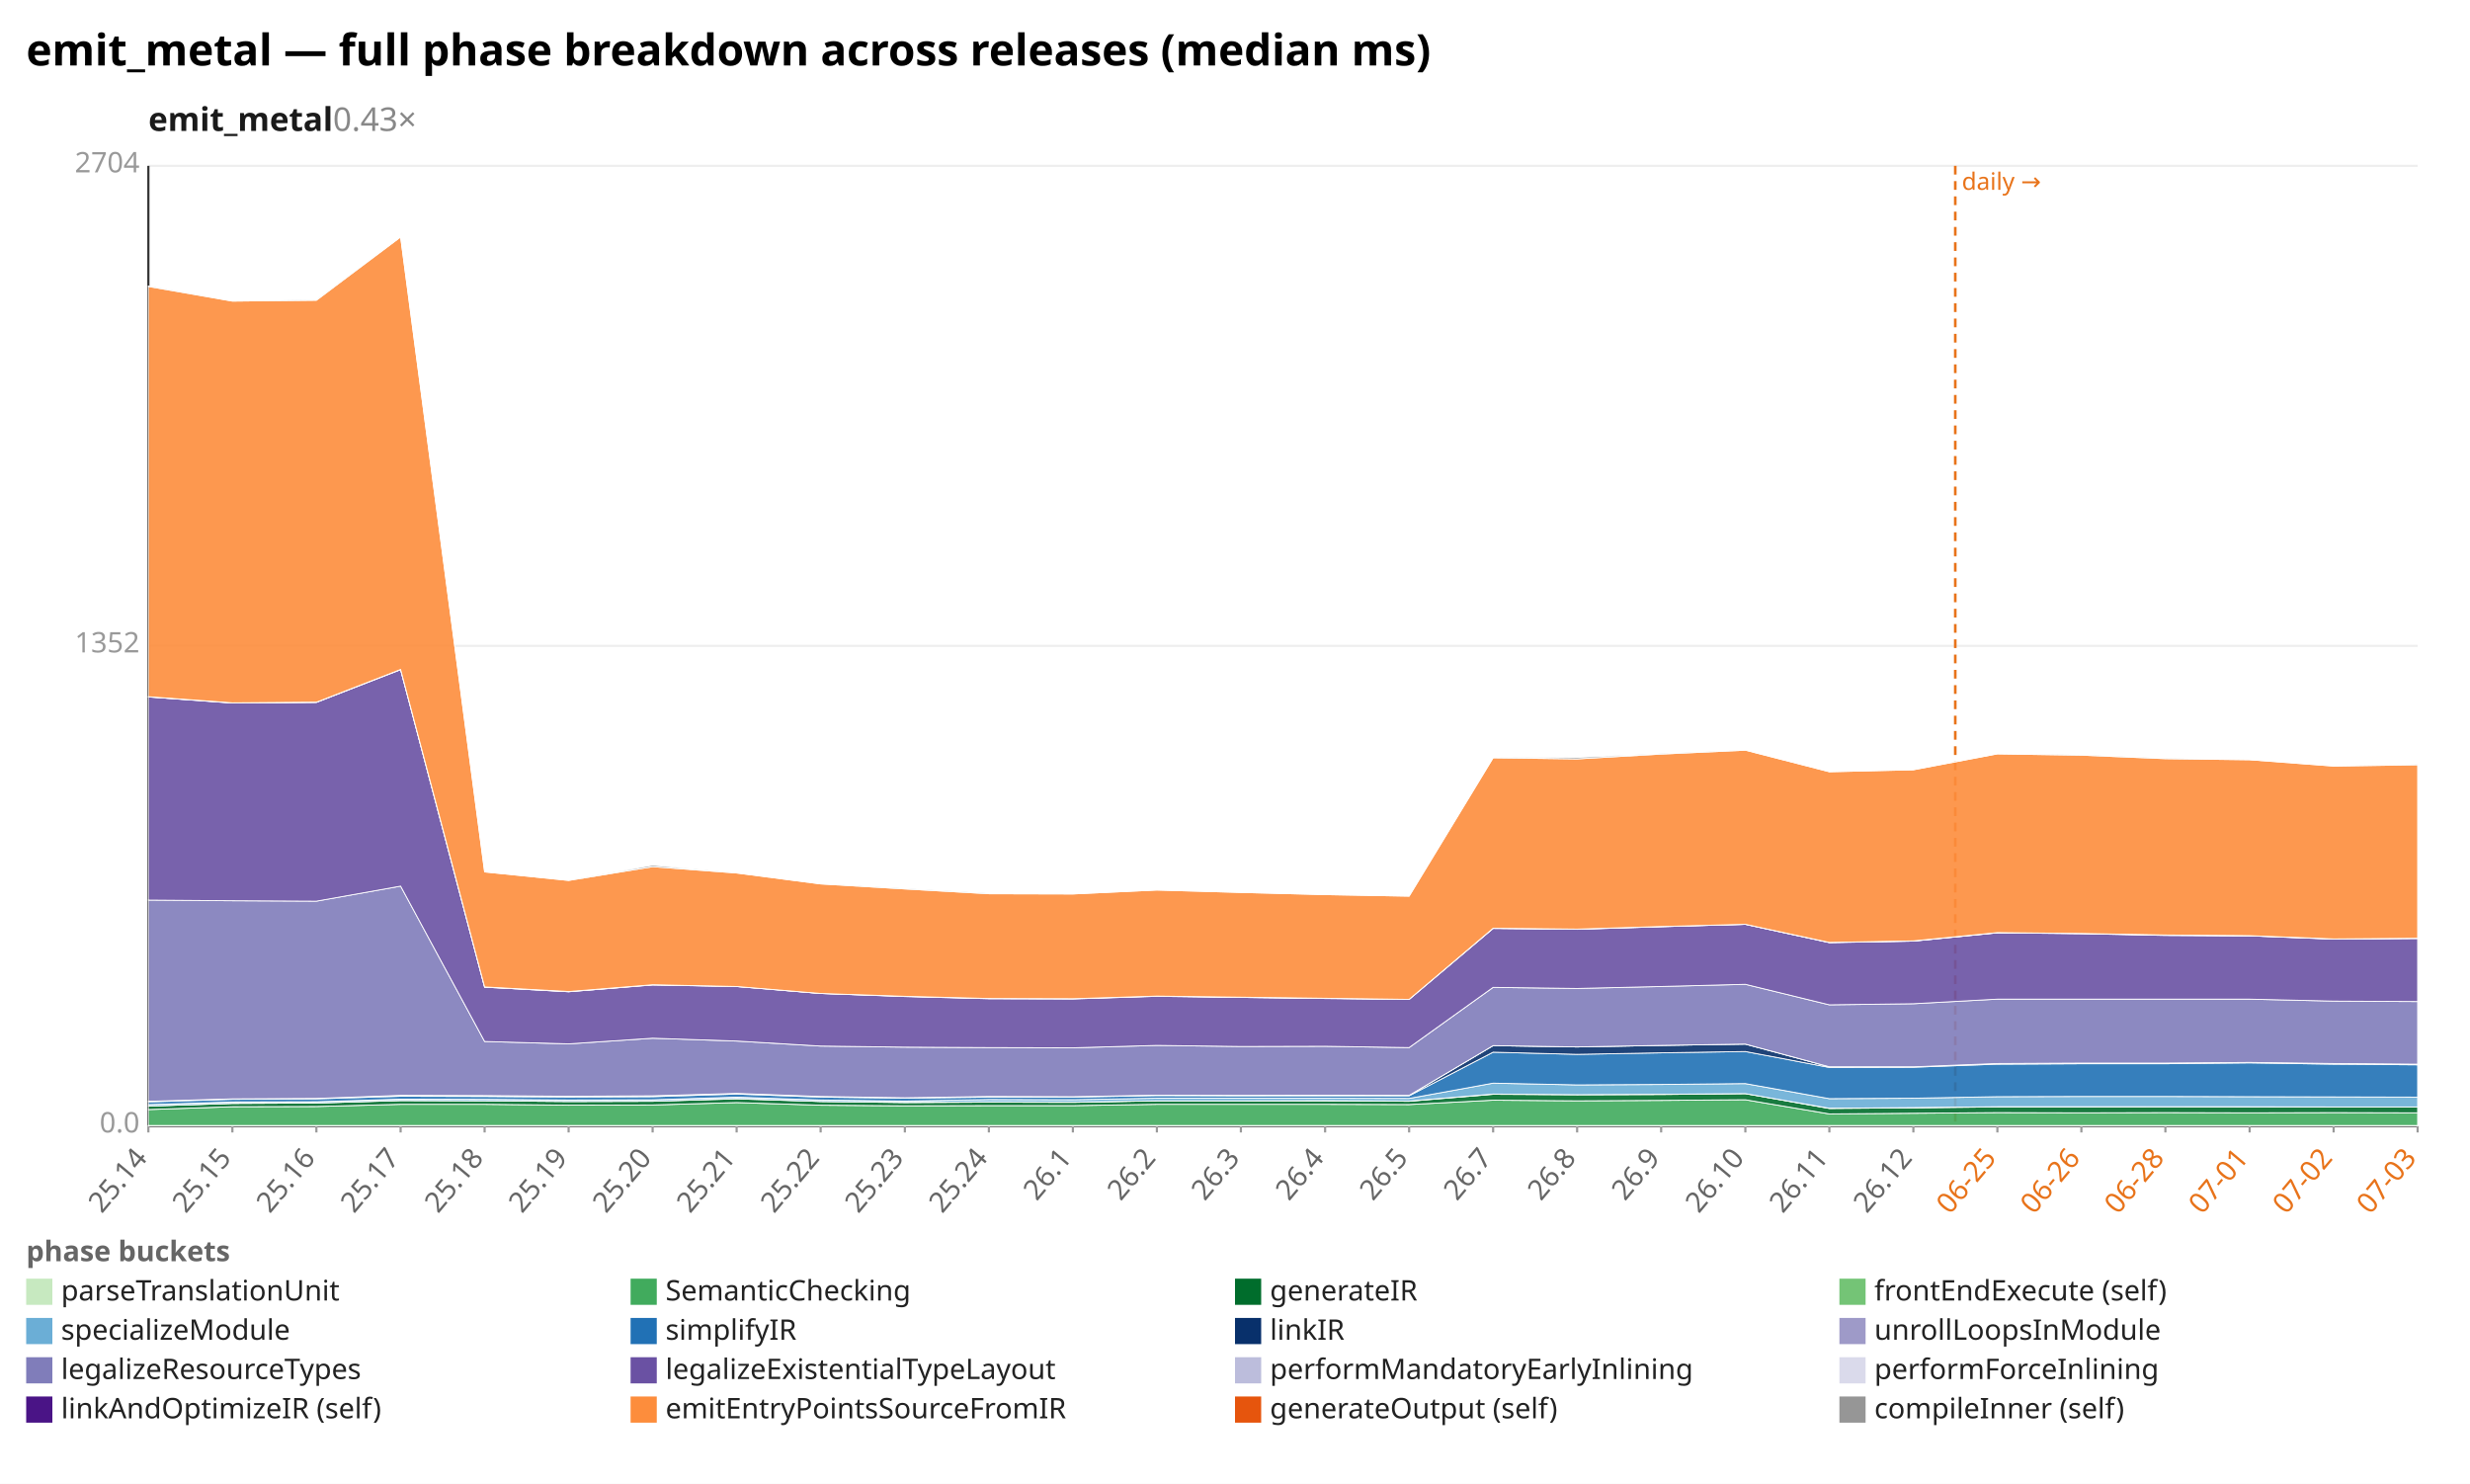
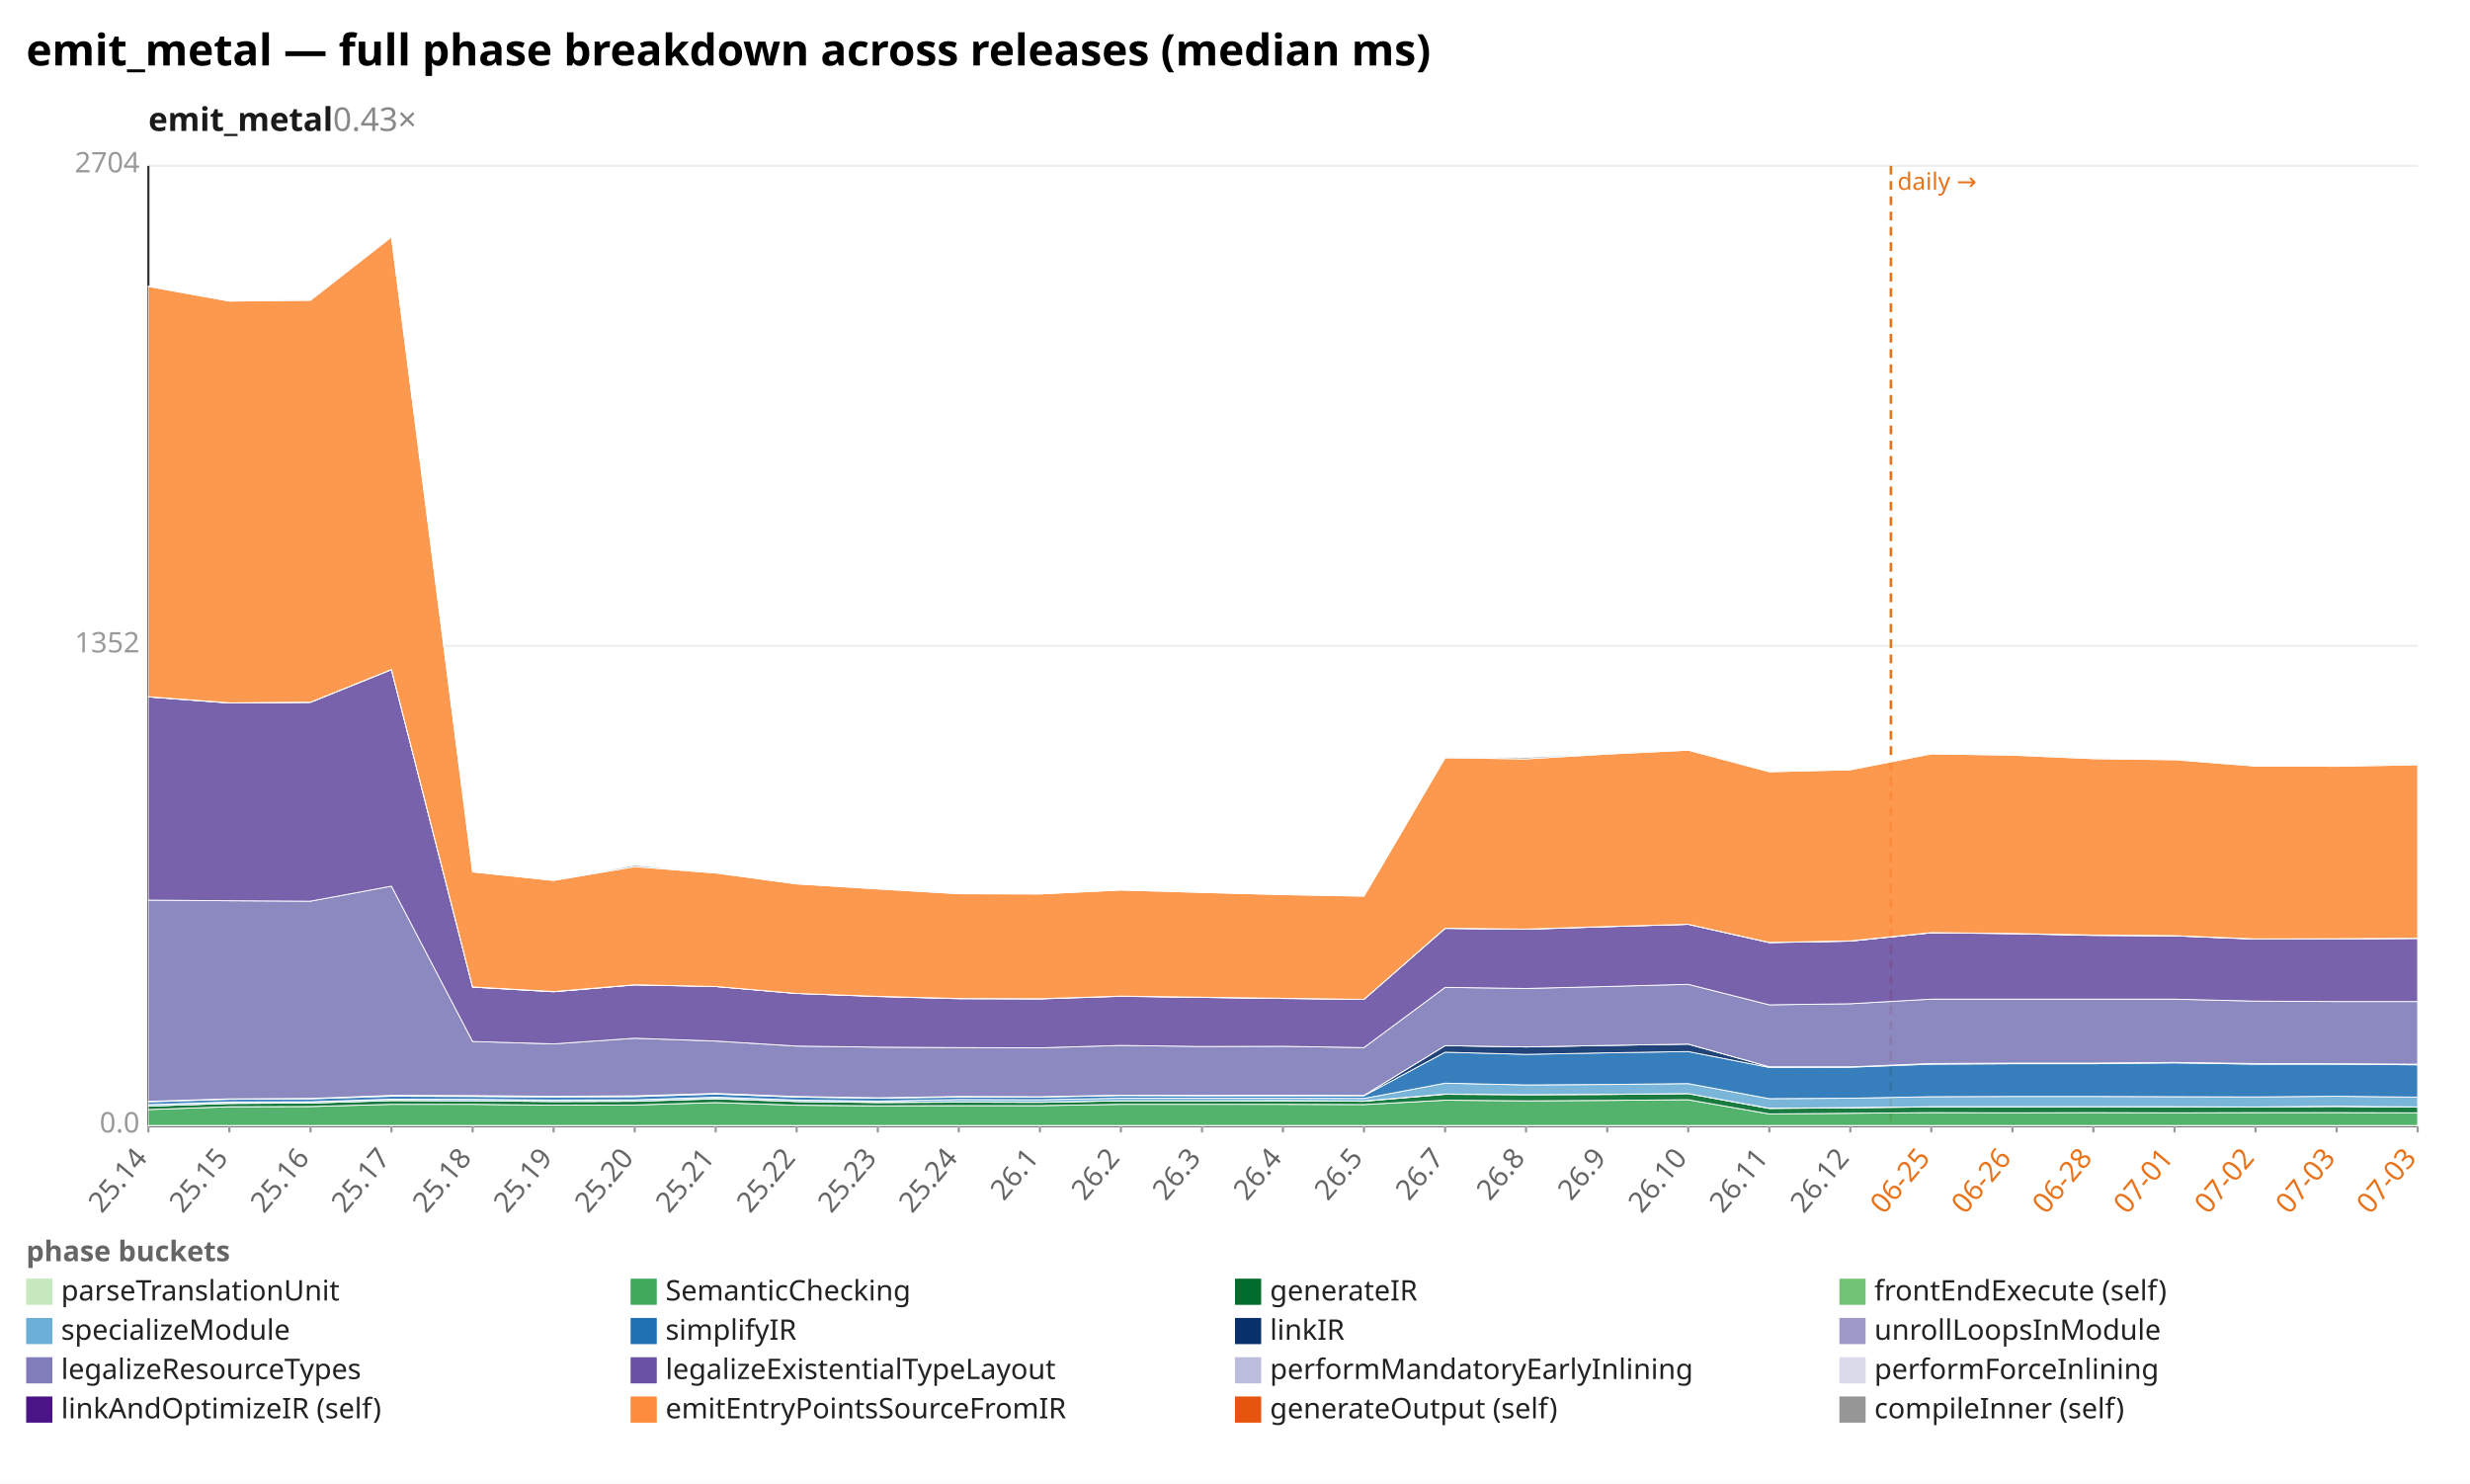
<svg xmlns="http://www.w3.org/2000/svg" width="1132" height="680" viewBox="0 0 1132 680" preserveAspectRatio="xMidYMid meet" font-family="sans-serif" font-size="13">
  <rect width="1132" height="680" fill="white" />
  <text x="12" y="30" font-size="20" font-weight="bold">emit_metal — full phase breakdown across releases (median ms)</text>
  <text x="68" y="60" font-size="15" font-weight="600" fill="#1a1a1a">emit_metal<tspan fill="#888" font-weight="400" text-decoration="none">  0.43×</tspan>
  </text>
  <line x1="68.0" y1="516.0" x2="1108.0" y2="516.0" stroke="#eee" />
  <text x="64.0" y="519.0" text-anchor="end" fill="#999">0.0</text>
  <line x1="68.0" y1="296.0" x2="1108.0" y2="296.0" stroke="#eee" />
  <text x="64.0" y="299.0" text-anchor="end" fill="#999">1352</text>
  <line x1="68.0" y1="76.0" x2="1108.0" y2="76.0" stroke="#eee" />
  <text x="64.0" y="79.0" text-anchor="end" fill="#999">2704</text>
  <line x1="68.0" y1="76.0" x2="68.0" y2="516.0" stroke="#333" />
  <line x1="68.0" y1="516.0" x2="1108.0" y2="516.0" stroke="#333" />
-   <line x1="896.1" y1="76.0" x2="896.1" y2="516.0" stroke="#e8731a" stroke-width="1.2" stroke-dasharray="4 3" />
-   <text x="899.1" y="87.0" fill="#e8731a" font-size="11">daily →</text>
+   <line x1="866.6" y1="76.0" x2="866.6" y2="516.0" stroke="#e8731a" stroke-width="1.2" stroke-dasharray="4 3" />
+   <text x="869.6" y="87.0" fill="#e8731a" font-size="11">daily →</text>
  <line x1="68.0" y1="516.0" x2="68.0" y2="519.0" stroke="#999" />
  <text x="68.0" y="531.0" text-anchor="end" fill="#666" transform="rotate(-50 68.0 531.0)">25.14</text>
-   <line x1="106.5" y1="516.0" x2="106.5" y2="519.0" stroke="#999" />
-   <text x="106.5" y="531.0" text-anchor="end" fill="#666" transform="rotate(-50 106.5 531.0)">25.15</text>
-   <line x1="145.0" y1="516.0" x2="145.0" y2="519.0" stroke="#999" />
-   <text x="145.0" y="531.0" text-anchor="end" fill="#666" transform="rotate(-50 145.0 531.0)">25.16</text>
-   <line x1="183.6" y1="516.0" x2="183.6" y2="519.0" stroke="#999" />
-   <text x="183.6" y="531.0" text-anchor="end" fill="#666" transform="rotate(-50 183.6 531.0)">25.17</text>
-   <line x1="222.1" y1="516.0" x2="222.1" y2="519.0" stroke="#999" />
-   <text x="222.1" y="531.0" text-anchor="end" fill="#666" transform="rotate(-50 222.1 531.0)">25.18</text>
-   <line x1="260.6" y1="516.0" x2="260.6" y2="519.0" stroke="#999" />
-   <text x="260.6" y="531.0" text-anchor="end" fill="#666" transform="rotate(-50 260.6 531.0)">25.19</text>
-   <line x1="299.1" y1="516.0" x2="299.1" y2="519.0" stroke="#999" />
-   <text x="299.1" y="531.0" text-anchor="end" fill="#666" transform="rotate(-50 299.1 531.0)">25.20</text>
-   <line x1="337.6" y1="516.0" x2="337.6" y2="519.0" stroke="#999" />
-   <text x="337.6" y="531.0" text-anchor="end" fill="#666" transform="rotate(-50 337.6 531.0)">25.21</text>
-   <line x1="376.1" y1="516.0" x2="376.1" y2="519.0" stroke="#999" />
-   <text x="376.1" y="531.0" text-anchor="end" fill="#666" transform="rotate(-50 376.1 531.0)">25.22</text>
-   <line x1="414.7" y1="516.0" x2="414.7" y2="519.0" stroke="#999" />
-   <text x="414.7" y="531.0" text-anchor="end" fill="#666" transform="rotate(-50 414.7 531.0)">25.23</text>
-   <line x1="453.2" y1="516.0" x2="453.2" y2="519.0" stroke="#999" />
-   <text x="453.2" y="531.0" text-anchor="end" fill="#666" transform="rotate(-50 453.2 531.0)">25.24</text>
-   <line x1="491.7" y1="516.0" x2="491.7" y2="519.0" stroke="#999" />
-   <text x="491.7" y="531.0" text-anchor="end" fill="#666" transform="rotate(-50 491.7 531.0)">26.1</text>
-   <line x1="530.2" y1="516.0" x2="530.2" y2="519.0" stroke="#999" />
-   <text x="530.2" y="531.0" text-anchor="end" fill="#666" transform="rotate(-50 530.2 531.0)">26.2</text>
-   <line x1="568.7" y1="516.0" x2="568.7" y2="519.0" stroke="#999" />
-   <text x="568.7" y="531.0" text-anchor="end" fill="#666" transform="rotate(-50 568.7 531.0)">26.3</text>
-   <line x1="607.3" y1="516.0" x2="607.3" y2="519.0" stroke="#999" />
-   <text x="607.3" y="531.0" text-anchor="end" fill="#666" transform="rotate(-50 607.3 531.0)">26.4</text>
-   <line x1="645.8" y1="516.0" x2="645.8" y2="519.0" stroke="#999" />
-   <text x="645.8" y="531.0" text-anchor="end" fill="#666" transform="rotate(-50 645.8 531.0)">26.5</text>
-   <line x1="684.3" y1="516.0" x2="684.3" y2="519.0" stroke="#999" />
-   <text x="684.3" y="531.0" text-anchor="end" fill="#666" transform="rotate(-50 684.3 531.0)">26.7</text>
-   <line x1="722.8" y1="516.0" x2="722.8" y2="519.0" stroke="#999" />
-   <text x="722.8" y="531.0" text-anchor="end" fill="#666" transform="rotate(-50 722.8 531.0)">26.8</text>
-   <line x1="761.3" y1="516.0" x2="761.3" y2="519.0" stroke="#999" />
-   <text x="761.3" y="531.0" text-anchor="end" fill="#666" transform="rotate(-50 761.3 531.0)">26.9</text>
-   <line x1="799.9" y1="516.0" x2="799.9" y2="519.0" stroke="#999" />
-   <text x="799.9" y="531.0" text-anchor="end" fill="#666" transform="rotate(-50 799.9 531.0)">26.10</text>
-   <line x1="838.4" y1="516.0" x2="838.4" y2="519.0" stroke="#999" />
-   <text x="838.4" y="531.0" text-anchor="end" fill="#666" transform="rotate(-50 838.4 531.0)">26.11</text>
-   <line x1="876.9" y1="516.0" x2="876.9" y2="519.0" stroke="#999" />
-   <text x="876.9" y="531.0" text-anchor="end" fill="#666" transform="rotate(-50 876.9 531.0)">26.12</text>
-   <line x1="915.4" y1="516.0" x2="915.4" y2="519.0" stroke="#999" />
-   <text x="915.4" y="531.0" text-anchor="end" fill="#e8731a" transform="rotate(-50 915.4 531.0)">06-25</text>
-   <line x1="953.9" y1="516.0" x2="953.9" y2="519.0" stroke="#999" />
-   <text x="953.9" y="531.0" text-anchor="end" fill="#e8731a" transform="rotate(-50 953.9 531.0)">06-26</text>
-   <line x1="992.4" y1="516.0" x2="992.4" y2="519.0" stroke="#999" />
-   <text x="992.4" y="531.0" text-anchor="end" fill="#e8731a" transform="rotate(-50 992.4 531.0)">06-28</text>
-   <line x1="1031.0" y1="516.0" x2="1031.0" y2="519.0" stroke="#999" />
-   <text x="1031.0" y="531.0" text-anchor="end" fill="#e8731a" transform="rotate(-50 1031.0 531.0)">07-01</text>
-   <line x1="1069.5" y1="516.0" x2="1069.5" y2="519.0" stroke="#999" />
-   <text x="1069.5" y="531.0" text-anchor="end" fill="#e8731a" transform="rotate(-50 1069.5 531.0)">07-02</text>
+   <line x1="105.1" y1="516.0" x2="105.1" y2="519.0" stroke="#999" />
+   <text x="105.1" y="531.0" text-anchor="end" fill="#666" transform="rotate(-50 105.1 531.0)">25.15</text>
+   <line x1="142.3" y1="516.0" x2="142.3" y2="519.0" stroke="#999" />
+   <text x="142.3" y="531.0" text-anchor="end" fill="#666" transform="rotate(-50 142.3 531.0)">25.16</text>
+   <line x1="179.4" y1="516.0" x2="179.4" y2="519.0" stroke="#999" />
+   <text x="179.4" y="531.0" text-anchor="end" fill="#666" transform="rotate(-50 179.4 531.0)">25.17</text>
+   <line x1="216.6" y1="516.0" x2="216.6" y2="519.0" stroke="#999" />
+   <text x="216.6" y="531.0" text-anchor="end" fill="#666" transform="rotate(-50 216.6 531.0)">25.18</text>
+   <line x1="253.7" y1="516.0" x2="253.7" y2="519.0" stroke="#999" />
+   <text x="253.7" y="531.0" text-anchor="end" fill="#666" transform="rotate(-50 253.7 531.0)">25.19</text>
+   <line x1="290.9" y1="516.0" x2="290.9" y2="519.0" stroke="#999" />
+   <text x="290.9" y="531.0" text-anchor="end" fill="#666" transform="rotate(-50 290.9 531.0)">25.20</text>
+   <line x1="328.0" y1="516.0" x2="328.0" y2="519.0" stroke="#999" />
+   <text x="328.0" y="531.0" text-anchor="end" fill="#666" transform="rotate(-50 328.0 531.0)">25.21</text>
+   <line x1="365.1" y1="516.0" x2="365.1" y2="519.0" stroke="#999" />
+   <text x="365.1" y="531.0" text-anchor="end" fill="#666" transform="rotate(-50 365.1 531.0)">25.22</text>
+   <line x1="402.3" y1="516.0" x2="402.3" y2="519.0" stroke="#999" />
+   <text x="402.3" y="531.0" text-anchor="end" fill="#666" transform="rotate(-50 402.3 531.0)">25.23</text>
+   <line x1="439.4" y1="516.0" x2="439.4" y2="519.0" stroke="#999" />
+   <text x="439.4" y="531.0" text-anchor="end" fill="#666" transform="rotate(-50 439.4 531.0)">25.24</text>
+   <line x1="476.6" y1="516.0" x2="476.6" y2="519.0" stroke="#999" />
+   <text x="476.6" y="531.0" text-anchor="end" fill="#666" transform="rotate(-50 476.6 531.0)">26.1</text>
+   <line x1="513.7" y1="516.0" x2="513.7" y2="519.0" stroke="#999" />
+   <text x="513.7" y="531.0" text-anchor="end" fill="#666" transform="rotate(-50 513.7 531.0)">26.2</text>
+   <line x1="550.9" y1="516.0" x2="550.9" y2="519.0" stroke="#999" />
+   <text x="550.9" y="531.0" text-anchor="end" fill="#666" transform="rotate(-50 550.9 531.0)">26.3</text>
+   <line x1="588.0" y1="516.0" x2="588.0" y2="519.0" stroke="#999" />
+   <text x="588.0" y="531.0" text-anchor="end" fill="#666" transform="rotate(-50 588.0 531.0)">26.4</text>
+   <line x1="625.1" y1="516.0" x2="625.1" y2="519.0" stroke="#999" />
+   <text x="625.1" y="531.0" text-anchor="end" fill="#666" transform="rotate(-50 625.1 531.0)">26.5</text>
+   <line x1="662.3" y1="516.0" x2="662.3" y2="519.0" stroke="#999" />
+   <text x="662.3" y="531.0" text-anchor="end" fill="#666" transform="rotate(-50 662.3 531.0)">26.7</text>
+   <line x1="699.4" y1="516.0" x2="699.4" y2="519.0" stroke="#999" />
+   <text x="699.4" y="531.0" text-anchor="end" fill="#666" transform="rotate(-50 699.4 531.0)">26.8</text>
+   <line x1="736.6" y1="516.0" x2="736.6" y2="519.0" stroke="#999" />
+   <text x="736.6" y="531.0" text-anchor="end" fill="#666" transform="rotate(-50 736.6 531.0)">26.9</text>
+   <line x1="773.7" y1="516.0" x2="773.7" y2="519.0" stroke="#999" />
+   <text x="773.7" y="531.0" text-anchor="end" fill="#666" transform="rotate(-50 773.7 531.0)">26.10</text>
+   <line x1="810.9" y1="516.0" x2="810.9" y2="519.0" stroke="#999" />
+   <text x="810.9" y="531.0" text-anchor="end" fill="#666" transform="rotate(-50 810.9 531.0)">26.11</text>
+   <line x1="848.0" y1="516.0" x2="848.0" y2="519.0" stroke="#999" />
+   <text x="848.0" y="531.0" text-anchor="end" fill="#666" transform="rotate(-50 848.0 531.0)">26.12</text>
+   <line x1="885.1" y1="516.0" x2="885.1" y2="519.0" stroke="#999" />
+   <text x="885.1" y="531.0" text-anchor="end" fill="#e8731a" transform="rotate(-50 885.1 531.0)">06-25</text>
+   <line x1="922.3" y1="516.0" x2="922.3" y2="519.0" stroke="#999" />
+   <text x="922.3" y="531.0" text-anchor="end" fill="#e8731a" transform="rotate(-50 922.3 531.0)">06-26</text>
+   <line x1="959.4" y1="516.0" x2="959.4" y2="519.0" stroke="#999" />
+   <text x="959.4" y="531.0" text-anchor="end" fill="#e8731a" transform="rotate(-50 959.4 531.0)">06-28</text>
+   <line x1="996.6" y1="516.0" x2="996.6" y2="519.0" stroke="#999" />
+   <text x="996.6" y="531.0" text-anchor="end" fill="#e8731a" transform="rotate(-50 996.6 531.0)">07-01</text>
+   <line x1="1033.7" y1="516.0" x2="1033.7" y2="519.0" stroke="#999" />
+   <text x="1033.7" y="531.0" text-anchor="end" fill="#e8731a" transform="rotate(-50 1033.7 531.0)">07-02</text>
+   <line x1="1070.9" y1="516.0" x2="1070.9" y2="519.0" stroke="#999" />
+   <text x="1070.9" y="531.0" text-anchor="end" fill="#e8731a" transform="rotate(-50 1070.9 531.0)">07-03</text>
  <line x1="1108.0" y1="516.0" x2="1108.0" y2="519.0" stroke="#999" />
  <text x="1108.0" y="531.0" text-anchor="end" fill="#e8731a" transform="rotate(-50 1108.0 531.0)">07-03</text>
-   <polygon points="68.0,515.8 106.5,515.8 145.0,515.8 183.6,515.8 222.1,515.8 260.6,515.8 299.1,515.8 337.6,515.8 376.1,515.8 414.7,515.8 453.2,515.8 491.7,515.8 530.2,515.8 568.7,515.8 607.3,515.8 645.8,515.8 684.3,515.8 722.8,515.8 761.3,515.8 799.9,515.8 838.4,515.8 876.9,515.8 915.4,515.8 953.9,515.8 992.4,515.8 1031.0,515.8 1069.5,515.8 1108.0,515.8 1108.0,516.0 1069.5,516.0 1031.0,516.0 992.4,516.0 953.9,516.0 915.4,516.0 876.9,516.0 838.4,516.0 799.9,516.0 761.3,516.0 722.8,516.0 684.3,516.0 645.8,516.0 607.3,516.0 568.7,516.0 530.2,516.0 491.7,516.0 453.2,516.0 414.7,516.0 376.1,516.0 337.6,516.0 299.1,516.0 260.6,516.0 222.1,516.0 183.6,516.0 145.0,516.0 106.5,516.0 68.0,516.0" fill="#c7e9c0" fill-opacity="0.9" stroke="#fff" stroke-width="0.4" />
-   <polygon points="68.0,508.5 106.5,507.2 145.0,507.1 183.6,506.1 222.1,506.1 260.6,506.5 299.1,506.4 337.6,505.3 376.1,506.5 414.7,506.8 453.2,506.7 491.7,506.7 530.2,506.1 568.7,506.1 607.3,506.1 645.8,506.2 684.3,504.2 722.8,504.5 761.3,504.3 799.9,504.0 838.4,510.5 876.9,510.2 915.4,509.9 953.9,510.0 992.4,509.9 1031.0,510.0 1069.5,509.9 1108.0,510.0 1108.0,515.8 1069.5,515.8 1031.0,515.8 992.4,515.8 953.9,515.8 915.4,515.8 876.9,515.8 838.4,515.8 799.9,515.8 761.3,515.8 722.8,515.8 684.3,515.8 645.8,515.8 607.3,515.8 568.7,515.8 530.2,515.8 491.7,515.8 453.2,515.8 414.7,515.8 376.1,515.8 337.6,515.8 299.1,515.8 260.6,515.8 222.1,515.8 183.6,515.8 145.0,515.8 106.5,515.8 68.0,515.8" fill="#41ab5d" fill-opacity="0.9" stroke="#fff" stroke-width="0.4" />
-   <polygon points="68.0,506.9 106.5,505.7 145.0,505.5 183.6,504.4 222.1,504.5 260.6,504.8 299.1,504.7 337.6,503.6 376.1,504.8 414.7,505.3 453.2,505.1 491.7,505.2 530.2,504.5 568.7,504.5 607.3,504.5 645.8,504.7 684.3,501.5 722.8,501.7 761.3,501.6 799.9,501.2 838.4,508.0 876.9,507.7 915.4,507.3 953.9,507.3 992.4,507.2 1031.0,507.3 1069.5,507.3 1108.0,507.4 1108.0,510.0 1069.5,509.9 1031.0,510.0 992.4,509.9 953.9,510.0 915.4,509.9 876.9,510.2 838.4,510.5 799.9,504.0 761.3,504.3 722.8,504.5 684.3,504.2 645.8,506.2 607.3,506.1 568.7,506.1 530.2,506.1 491.7,506.7 453.2,506.7 414.7,506.8 376.1,506.5 337.6,505.3 299.1,506.4 260.6,506.5 222.1,506.1 183.6,506.1 145.0,507.1 106.5,507.2 68.0,508.5" fill="#006d2c" fill-opacity="0.9" stroke="#fff" stroke-width="0.4" />
-   <polygon points="68.0,506.9 106.5,505.6 145.0,505.5 183.6,504.3 222.1,504.5 260.6,504.8 299.1,504.7 337.6,503.4 376.1,504.8 414.7,505.2 453.2,505.0 491.7,505.1 530.2,504.5 568.7,504.5 607.3,504.4 645.8,504.6 684.3,501.4 722.8,501.7 761.3,501.5 799.9,501.2 838.4,507.9 876.9,507.6 915.4,507.2 953.9,507.2 992.4,507.2 1031.0,507.2 1069.5,507.3 1108.0,507.3 1108.0,507.4 1069.5,507.3 1031.0,507.3 992.4,507.2 953.9,507.3 915.4,507.3 876.9,507.7 838.4,508.0 799.9,501.2 761.3,501.6 722.8,501.7 684.3,501.5 645.8,504.7 607.3,504.5 568.7,504.5 530.2,504.5 491.7,505.2 453.2,505.1 414.7,505.3 376.1,504.8 337.6,503.6 299.1,504.7 260.6,504.8 222.1,504.5 183.6,504.4 145.0,505.5 106.5,505.7 68.0,506.9" fill="#74c476" fill-opacity="0.9" stroke="#fff" stroke-width="0.4" />
-   <polygon points="68.0,506.2 106.5,505.0 145.0,504.9 183.6,503.7 222.1,503.8 260.6,504.1 299.1,504.0 337.6,502.8 376.1,504.1 414.7,504.6 453.2,503.9 491.7,504.0 530.2,503.3 568.7,503.3 607.3,503.3 645.8,503.4 684.3,496.4 722.8,497.2 761.3,497.0 799.9,496.6 838.4,503.5 876.9,503.3 915.4,502.6 953.9,502.5 992.4,502.5 1031.0,502.6 1069.5,502.7 1108.0,502.8 1108.0,507.3 1069.5,507.3 1031.0,507.2 992.4,507.2 953.9,507.2 915.4,507.2 876.9,507.6 838.4,507.9 799.9,501.2 761.3,501.5 722.8,501.7 684.3,501.4 645.8,504.6 607.3,504.4 568.7,504.5 530.2,504.5 491.7,505.1 453.2,505.0 414.7,505.2 376.1,504.8 337.6,503.4 299.1,504.7 260.6,504.8 222.1,504.5 183.6,504.3 145.0,505.5 106.5,505.6 68.0,506.9" fill="#6baed6" fill-opacity="0.9" stroke="#fff" stroke-width="0.4" />
-   <polygon points="68.0,505.0 106.5,503.8 145.0,503.6 183.6,502.4 222.1,502.5 260.6,502.8 299.1,502.6 337.6,501.4 376.1,502.8 414.7,503.3 453.2,502.8 491.7,502.8 530.2,502.1 568.7,502.2 607.3,502.2 645.8,502.2 684.3,482.2 722.8,483.2 761.3,482.5 799.9,481.9 838.4,489.2 876.9,489.1 915.4,487.7 953.9,487.5 992.4,487.5 1031.0,487.1 1069.5,487.7 1108.0,488.0 1108.0,502.8 1069.5,502.7 1031.0,502.6 992.4,502.5 953.9,502.5 915.4,502.6 876.9,503.3 838.4,503.5 799.9,496.6 761.3,497.0 722.8,497.2 684.3,496.4 645.8,503.4 607.3,503.3 568.7,503.3 530.2,503.3 491.7,504.0 453.2,503.9 414.7,504.6 376.1,504.1 337.6,502.8 299.1,504.0 260.6,504.1 222.1,503.8 183.6,503.7 145.0,504.9 106.5,505.0 68.0,506.2" fill="#2171b5" fill-opacity="0.9" stroke="#fff" stroke-width="0.4" />
-   <polygon points="68.0,504.7 106.5,503.6 145.0,503.4 183.6,502.0 222.1,502.1 260.6,502.4 299.1,502.2 337.6,501.1 376.1,502.5 414.7,503.1 453.2,502.5 491.7,502.6 530.2,501.9 568.7,502.0 607.3,501.9 645.8,502.0 684.3,479.2 722.8,479.8 761.3,479.1 799.9,478.5 838.4,488.9 876.9,488.9 915.4,487.4 953.9,487.2 992.4,487.2 1031.0,486.9 1069.5,487.4 1108.0,487.7 1108.0,488.0 1069.5,487.7 1031.0,487.1 992.4,487.5 953.9,487.5 915.4,487.7 876.9,489.1 838.4,489.2 799.9,481.9 761.3,482.5 722.8,483.2 684.3,482.2 645.8,502.2 607.3,502.2 568.7,502.2 530.2,502.1 491.7,502.8 453.2,502.8 414.7,503.3 376.1,502.8 337.6,501.4 299.1,502.6 260.6,502.8 222.1,502.5 183.6,502.4 145.0,503.6 106.5,503.8 68.0,505.0" fill="#08306b" fill-opacity="0.9" stroke="#fff" stroke-width="0.4" />
-   <polygon points="68.0,504.7 106.5,503.6 145.0,503.4 183.6,502.0 222.1,502.1 260.6,502.4 299.1,502.2 337.6,501.1 376.1,502.5 414.7,503.1 453.2,502.5 491.7,502.6 530.2,501.9 568.7,502.0 607.3,501.9 645.8,502.0 684.3,479.2 722.8,479.8 761.3,479.1 799.9,478.5 838.4,488.9 876.9,488.9 915.4,487.4 953.9,487.2 992.4,487.2 1031.0,486.9 1069.5,487.4 1108.0,487.7 1108.0,487.7 1069.5,487.4 1031.0,486.9 992.4,487.2 953.9,487.2 915.4,487.4 876.9,488.9 838.4,488.9 799.9,478.5 761.3,479.1 722.8,479.8 684.3,479.2 645.8,502.0 607.3,501.9 568.7,502.0 530.2,501.9 491.7,502.6 453.2,502.5 414.7,503.1 376.1,502.5 337.6,501.1 299.1,502.2 260.6,502.4 222.1,502.1 183.6,502.0 145.0,503.4 106.5,503.6 68.0,504.7" fill="#9e9ac8" fill-opacity="0.9" stroke="#fff" stroke-width="0.4" />
-   <polygon points="68.0,412.5 106.5,412.8 145.0,413.0 183.6,406.1 222.1,477.3 260.6,478.4 299.1,475.8 337.6,477.1 376.1,479.4 414.7,479.9 453.2,480.1 491.7,480.2 530.2,479.1 568.7,479.6 607.3,479.5 645.8,480.1 684.3,452.5 722.8,453.0 761.3,452.1 799.9,451.1 838.4,460.5 876.9,460.0 915.4,457.9 953.9,457.9 992.4,457.9 1031.0,457.9 1069.5,458.8 1108.0,459.0 1108.0,487.7 1069.5,487.4 1031.0,486.9 992.4,487.2 953.9,487.2 915.4,487.4 876.9,488.9 838.4,488.9 799.9,478.5 761.3,479.1 722.8,479.8 684.3,479.2 645.8,502.0 607.3,501.9 568.7,502.0 530.2,501.9 491.7,502.6 453.2,502.5 414.7,503.1 376.1,502.5 337.6,501.1 299.1,502.2 260.6,502.4 222.1,502.1 183.6,502.0 145.0,503.4 106.5,503.6 68.0,504.7" fill="#807dba" fill-opacity="0.9" stroke="#fff" stroke-width="0.4" />
-   <polygon points="68.0,319.4 106.5,322.2 145.0,321.9 183.6,306.9 222.1,452.4 260.6,454.5 299.1,451.4 337.6,452.1 376.1,455.3 414.7,456.7 453.2,457.7 491.7,457.8 530.2,456.6 568.7,457.1 607.3,457.6 645.8,458.0 684.3,425.5 722.8,425.9 761.3,424.7 799.9,423.6 838.4,432.0 876.9,431.3 915.4,427.5 953.9,427.9 992.4,428.7 1031.0,428.9 1069.5,430.4 1108.0,430.1 1108.0,459.0 1069.5,458.8 1031.0,457.9 992.4,457.9 953.9,457.9 915.4,457.9 876.9,460.0 838.4,460.5 799.9,451.1 761.3,452.1 722.8,453.0 684.3,452.5 645.8,480.1 607.3,479.5 568.7,479.6 530.2,479.1 491.7,480.2 453.2,480.1 414.7,479.9 376.1,479.4 337.6,477.1 299.1,475.8 260.6,478.4 222.1,477.3 183.6,406.1 145.0,413.0 106.5,412.8 68.0,412.5" fill="#6a51a3" fill-opacity="0.9" stroke="#fff" stroke-width="0.4" />
-   <polygon points="68.0,319.4 106.5,322.1 145.0,321.8 183.6,306.8 222.1,452.4 260.6,454.5 299.1,451.3 337.6,452.1 376.1,455.3 414.7,456.6 453.2,457.6 491.7,457.7 530.2,456.5 568.7,457.1 607.3,457.5 645.8,458.0 684.3,425.4 722.8,425.8 761.3,424.7 799.9,423.6 838.4,431.9 876.9,431.3 915.4,427.5 953.9,427.8 992.4,428.6 1031.0,428.9 1069.5,430.3 1108.0,430.0 1108.0,430.1 1069.5,430.4 1031.0,428.9 992.4,428.7 953.9,427.9 915.4,427.5 876.9,431.3 838.4,432.0 799.9,423.6 761.3,424.7 722.8,425.9 684.3,425.5 645.8,458.0 607.3,457.6 568.7,457.1 530.2,456.6 491.7,457.8 453.2,457.7 414.7,456.7 376.1,455.3 337.6,452.1 299.1,451.4 260.6,454.5 222.1,452.4 183.6,306.9 145.0,321.9 106.5,322.2 68.0,319.4" fill="#bcbddc" fill-opacity="0.9" stroke="#fff" stroke-width="0.4" />
-   <polygon points="68.0,319.3 106.5,322.1 145.0,321.8 183.6,306.8 222.1,452.3 260.6,454.4 299.1,451.3 337.6,452.1 376.1,455.3 414.7,456.6 453.2,457.6 491.7,457.7 530.2,456.5 568.7,457.0 607.3,457.5 645.8,458.0 684.3,425.4 722.8,425.8 761.3,424.6 799.9,423.6 838.4,431.9 876.9,431.2 915.4,427.4 953.9,427.8 992.4,428.5 1031.0,428.8 1069.5,430.3 1108.0,430.0 1108.0,430.0 1069.5,430.3 1031.0,428.9 992.4,428.6 953.9,427.8 915.4,427.5 876.9,431.3 838.4,431.9 799.9,423.6 761.3,424.7 722.8,425.8 684.3,425.4 645.8,458.0 607.3,457.5 568.7,457.1 530.2,456.5 491.7,457.7 453.2,457.6 414.7,456.6 376.1,455.3 337.6,452.1 299.1,451.3 260.6,454.5 222.1,452.4 183.6,306.8 145.0,321.8 106.5,322.1 68.0,319.4" fill="#dadaeb" fill-opacity="0.9" stroke="#fff" stroke-width="0.4" />
-   <polygon points="68.0,131.3 106.5,138.0 145.0,137.6 183.6,108.6 222.1,399.6 260.6,403.5 299.1,397.2 337.6,400.1 376.1,405.1 414.7,407.4 453.2,409.6 491.7,409.7 530.2,407.9 568.7,409.0 607.3,410.0 645.8,410.7 684.3,347.3 722.8,347.8 761.3,345.6 799.9,343.8 838.4,353.7 876.9,352.8 915.4,345.5 953.9,346.1 992.4,347.7 1031.0,348.2 1069.5,351.1 1108.0,350.5 1108.0,430.0 1069.5,430.3 1031.0,428.8 992.4,428.5 953.9,427.8 915.4,427.4 876.9,431.2 838.4,431.9 799.9,423.6 761.3,424.6 722.8,425.8 684.3,425.4 645.8,458.0 607.3,457.5 568.7,457.0 530.2,456.5 491.7,457.7 453.2,457.6 414.7,456.6 376.1,455.3 337.6,452.1 299.1,451.3 260.6,454.4 222.1,452.3 183.6,306.8 145.0,321.8 106.5,322.1 68.0,319.3" fill="#fd8d3c" fill-opacity="0.9" stroke="#fff" stroke-width="0.4" />
-   <polygon points="68.0,131.1 106.5,138.0 145.0,137.4 183.6,108.6 222.1,399.6 260.6,403.5 299.1,396.5 337.6,400.1 376.1,405.1 414.7,407.2 453.2,409.4 491.7,409.7 530.2,407.9 568.7,409.0 607.3,410.0 645.8,410.7 684.3,347.3 722.8,347.1 761.3,345.4 799.9,343.8 838.4,353.7 876.9,352.8 915.4,345.5 953.9,346.0 992.4,347.6 1031.0,348.2 1069.5,351.1 1108.0,350.4 1108.0,350.5 1069.5,351.1 1031.0,348.2 992.4,347.7 953.9,346.1 915.4,345.5 876.9,352.8 838.4,353.7 799.9,343.8 761.3,345.6 722.8,347.8 684.3,347.3 645.8,410.7 607.3,410.0 568.7,409.0 530.2,407.9 491.7,409.7 453.2,409.6 414.7,407.4 376.1,405.1 337.6,400.1 299.1,397.2 260.6,403.5 222.1,399.6 183.6,108.6 145.0,137.6 106.5,138.0 68.0,131.3" fill="#969696" fill-opacity="0.9" stroke="#fff" stroke-width="0.4" />
+   <polygon points="68.0,515.8 105.1,515.8 142.3,515.8 179.4,515.8 216.6,515.8 253.7,515.8 290.9,515.8 328.0,515.8 365.1,515.8 402.3,515.8 439.4,515.8 476.6,515.8 513.7,515.8 550.9,515.8 588.0,515.8 625.1,515.8 662.3,515.8 699.4,515.8 736.6,515.8 773.7,515.8 810.9,515.8 848.0,515.8 885.1,515.8 922.3,515.8 959.4,515.8 996.6,515.8 1033.7,515.8 1070.9,515.8 1108.0,515.8 1108.0,516.0 1070.9,516.0 1033.7,516.0 996.6,516.0 959.4,516.0 922.3,516.0 885.1,516.0 848.0,516.0 810.9,516.0 773.7,516.0 736.6,516.0 699.4,516.0 662.3,516.0 625.1,516.0 588.0,516.0 550.9,516.0 513.7,516.0 476.6,516.0 439.4,516.0 402.3,516.0 365.1,516.0 328.0,516.0 290.9,516.0 253.7,516.0 216.6,516.0 179.4,516.0 142.3,516.0 105.1,516.0 68.0,516.0" fill="#c7e9c0" fill-opacity="0.9" stroke="#fff" stroke-width="0.4" />
+   <polygon points="68.0,508.5 105.1,507.2 142.3,507.1 179.4,506.1 216.6,506.1 253.7,506.5 290.9,506.4 328.0,505.3 365.1,506.5 402.3,506.8 439.4,506.7 476.6,506.7 513.7,506.1 550.9,506.1 588.0,506.1 625.1,506.2 662.3,504.2 699.4,504.5 736.6,504.3 773.7,504.0 810.9,510.5 848.0,510.2 885.1,509.9 922.3,510.0 959.4,509.9 996.6,510.0 1033.7,509.9 1070.9,509.9 1108.0,510.0 1108.0,515.8 1070.9,515.8 1033.7,515.8 996.6,515.8 959.4,515.8 922.3,515.8 885.1,515.8 848.0,515.8 810.9,515.8 773.7,515.8 736.6,515.8 699.4,515.8 662.3,515.8 625.1,515.8 588.0,515.8 550.9,515.8 513.7,515.8 476.6,515.8 439.4,515.8 402.3,515.8 365.1,515.8 328.0,515.8 290.9,515.8 253.7,515.8 216.6,515.8 179.4,515.8 142.3,515.8 105.1,515.8 68.0,515.8" fill="#41ab5d" fill-opacity="0.9" stroke="#fff" stroke-width="0.4" />
+   <polygon points="68.0,506.9 105.1,505.7 142.3,505.5 179.4,504.4 216.6,504.5 253.7,504.8 290.9,504.7 328.0,503.6 365.1,504.8 402.3,505.3 439.4,505.1 476.6,505.2 513.7,504.5 550.9,504.5 588.0,504.5 625.1,504.7 662.3,501.5 699.4,501.7 736.6,501.6 773.7,501.2 810.9,508.0 848.0,507.7 885.1,507.3 922.3,507.3 959.4,507.2 996.6,507.3 1033.7,507.3 1070.9,507.1 1108.0,507.4 1108.0,510.0 1070.9,509.9 1033.7,509.9 996.6,510.0 959.4,509.9 922.3,510.0 885.1,509.9 848.0,510.2 810.9,510.5 773.7,504.0 736.6,504.3 699.4,504.5 662.3,504.2 625.1,506.2 588.0,506.1 550.9,506.1 513.7,506.1 476.6,506.7 439.4,506.7 402.3,506.8 365.1,506.5 328.0,505.3 290.9,506.4 253.7,506.5 216.6,506.1 179.4,506.1 142.3,507.1 105.1,507.2 68.0,508.5" fill="#006d2c" fill-opacity="0.9" stroke="#fff" stroke-width="0.4" />
+   <polygon points="68.0,506.9 105.1,505.6 142.3,505.5 179.4,504.3 216.6,504.5 253.7,504.8 290.9,504.7 328.0,503.4 365.1,504.8 402.3,505.2 439.4,505.0 476.6,505.1 513.7,504.5 550.9,504.5 588.0,504.4 625.1,504.6 662.3,501.4 699.4,501.7 736.6,501.5 773.7,501.2 810.9,507.9 848.0,507.6 885.1,507.2 922.3,507.2 959.4,507.2 996.6,507.2 1033.7,507.3 1070.9,507.0 1108.0,507.3 1108.0,507.4 1070.9,507.1 1033.7,507.3 996.6,507.3 959.4,507.2 922.3,507.3 885.1,507.3 848.0,507.7 810.9,508.0 773.7,501.2 736.6,501.6 699.4,501.7 662.3,501.5 625.1,504.7 588.0,504.5 550.9,504.5 513.7,504.5 476.6,505.2 439.4,505.1 402.3,505.3 365.1,504.8 328.0,503.6 290.9,504.7 253.7,504.8 216.6,504.5 179.4,504.4 142.3,505.5 105.1,505.7 68.0,506.9" fill="#74c476" fill-opacity="0.9" stroke="#fff" stroke-width="0.4" />
+   <polygon points="68.0,506.2 105.1,505.0 142.3,504.9 179.4,503.7 216.6,503.8 253.7,504.1 290.9,504.0 328.0,502.8 365.1,504.1 402.3,504.6 439.4,503.9 476.6,504.0 513.7,503.3 550.9,503.3 588.0,503.3 625.1,503.4 662.3,496.4 699.4,497.2 736.6,497.0 773.7,496.6 810.9,503.5 848.0,503.3 885.1,502.6 922.3,502.5 959.4,502.5 996.6,502.6 1033.7,502.7 1070.9,502.4 1108.0,502.8 1108.0,507.3 1070.9,507.0 1033.7,507.3 996.6,507.2 959.4,507.2 922.3,507.2 885.1,507.2 848.0,507.6 810.9,507.9 773.7,501.2 736.6,501.5 699.4,501.7 662.3,501.4 625.1,504.6 588.0,504.4 550.9,504.5 513.7,504.5 476.6,505.1 439.4,505.0 402.3,505.2 365.1,504.8 328.0,503.4 290.9,504.7 253.7,504.8 216.6,504.5 179.4,504.3 142.3,505.5 105.1,505.6 68.0,506.9" fill="#6baed6" fill-opacity="0.9" stroke="#fff" stroke-width="0.4" />
+   <polygon points="68.0,505.0 105.1,503.8 142.3,503.6 179.4,502.4 216.6,502.5 253.7,502.8 290.9,502.6 328.0,501.4 365.1,502.8 402.3,503.3 439.4,502.8 476.6,502.8 513.7,502.1 550.9,502.2 588.0,502.2 625.1,502.2 662.3,482.2 699.4,483.2 736.6,482.5 773.7,481.9 810.9,489.2 848.0,489.1 885.1,487.7 922.3,487.5 959.4,487.5 996.6,487.1 1033.7,487.7 1070.9,487.7 1108.0,488.0 1108.0,502.8 1070.9,502.4 1033.7,502.7 996.6,502.6 959.4,502.5 922.3,502.5 885.1,502.6 848.0,503.3 810.9,503.5 773.7,496.6 736.6,497.0 699.4,497.2 662.3,496.4 625.1,503.4 588.0,503.3 550.9,503.3 513.7,503.3 476.6,504.0 439.4,503.9 402.3,504.6 365.1,504.1 328.0,502.8 290.9,504.0 253.7,504.1 216.6,503.8 179.4,503.7 142.3,504.9 105.1,505.0 68.0,506.2" fill="#2171b5" fill-opacity="0.9" stroke="#fff" stroke-width="0.4" />
+   <polygon points="68.0,504.7 105.1,503.6 142.3,503.4 179.4,502.0 216.6,502.1 253.7,502.4 290.9,502.2 328.0,501.1 365.1,502.5 402.3,503.1 439.4,502.5 476.6,502.6 513.7,501.9 550.9,502.0 588.0,501.9 625.1,502.0 662.3,479.2 699.4,479.8 736.6,479.1 773.7,478.5 810.9,488.9 848.0,488.9 885.1,487.4 922.3,487.2 959.4,487.2 996.6,486.9 1033.7,487.4 1070.9,487.5 1108.0,487.7 1108.0,488.0 1070.9,487.7 1033.7,487.7 996.6,487.1 959.4,487.5 922.3,487.5 885.1,487.7 848.0,489.1 810.9,489.2 773.7,481.9 736.6,482.5 699.4,483.2 662.3,482.2 625.1,502.2 588.0,502.2 550.9,502.2 513.7,502.1 476.6,502.8 439.4,502.8 402.3,503.3 365.1,502.8 328.0,501.4 290.9,502.6 253.7,502.8 216.6,502.5 179.4,502.4 142.3,503.6 105.1,503.8 68.0,505.0" fill="#08306b" fill-opacity="0.9" stroke="#fff" stroke-width="0.4" />
+   <polygon points="68.0,504.7 105.1,503.6 142.3,503.4 179.4,502.0 216.6,502.1 253.7,502.4 290.9,502.2 328.0,501.1 365.1,502.5 402.3,503.1 439.4,502.5 476.6,502.6 513.7,501.9 550.9,502.0 588.0,501.9 625.1,502.0 662.3,479.2 699.4,479.8 736.6,479.1 773.7,478.5 810.9,488.9 848.0,488.9 885.1,487.4 922.3,487.2 959.4,487.2 996.6,486.9 1033.7,487.4 1070.9,487.5 1108.0,487.7 1108.0,487.7 1070.9,487.5 1033.7,487.4 996.6,486.9 959.4,487.2 922.3,487.2 885.1,487.4 848.0,488.9 810.9,488.9 773.7,478.5 736.6,479.1 699.4,479.8 662.3,479.2 625.1,502.0 588.0,501.9 550.9,502.0 513.7,501.9 476.6,502.6 439.4,502.5 402.3,503.1 365.1,502.5 328.0,501.1 290.9,502.2 253.7,502.4 216.6,502.1 179.4,502.0 142.3,503.4 105.1,503.6 68.0,504.7" fill="#9e9ac8" fill-opacity="0.9" stroke="#fff" stroke-width="0.4" />
+   <polygon points="68.0,412.5 105.1,412.8 142.3,413.0 179.4,406.1 216.6,477.3 253.7,478.4 290.9,475.8 328.0,477.1 365.1,479.4 402.3,479.9 439.4,480.1 476.6,480.2 513.7,479.1 550.9,479.6 588.0,479.5 625.1,480.1 662.3,452.5 699.4,453.0 736.6,452.1 773.7,451.1 810.9,460.5 848.0,460.0 885.1,457.9 922.3,457.9 959.4,457.9 996.6,457.9 1033.7,458.8 1070.9,459.0 1108.0,459.0 1108.0,487.7 1070.9,487.5 1033.7,487.4 996.6,486.9 959.4,487.2 922.3,487.2 885.1,487.4 848.0,488.9 810.9,488.9 773.7,478.5 736.6,479.1 699.4,479.8 662.3,479.2 625.1,502.0 588.0,501.9 550.9,502.0 513.7,501.9 476.6,502.6 439.4,502.5 402.3,503.1 365.1,502.5 328.0,501.1 290.9,502.2 253.7,502.4 216.6,502.1 179.4,502.0 142.3,503.4 105.1,503.6 68.0,504.7" fill="#807dba" fill-opacity="0.9" stroke="#fff" stroke-width="0.4" />
+   <polygon points="68.0,319.4 105.1,322.2 142.3,321.9 179.4,306.9 216.6,452.4 253.7,454.5 290.9,451.4 328.0,452.1 365.1,455.3 402.3,456.7 439.4,457.7 476.6,457.8 513.7,456.6 550.9,457.1 588.0,457.6 625.1,458.0 662.3,425.5 699.4,425.9 736.6,424.7 773.7,423.6 810.9,432.0 848.0,431.3 885.1,427.5 922.3,427.9 959.4,428.7 996.6,428.9 1033.7,430.4 1070.9,430.3 1108.0,430.1 1108.0,459.0 1070.9,459.0 1033.7,458.8 996.6,457.9 959.4,457.9 922.3,457.9 885.1,457.9 848.0,460.0 810.9,460.5 773.7,451.1 736.6,452.1 699.4,453.0 662.3,452.5 625.1,480.1 588.0,479.5 550.9,479.6 513.7,479.1 476.6,480.2 439.4,480.1 402.3,479.9 365.1,479.4 328.0,477.1 290.9,475.8 253.7,478.4 216.6,477.3 179.4,406.1 142.3,413.0 105.1,412.8 68.0,412.5" fill="#6a51a3" fill-opacity="0.9" stroke="#fff" stroke-width="0.4" />
+   <polygon points="68.0,319.4 105.1,322.1 142.3,321.8 179.4,306.8 216.6,452.4 253.7,454.5 290.9,451.3 328.0,452.1 365.1,455.3 402.3,456.6 439.4,457.6 476.6,457.7 513.7,456.5 550.9,457.1 588.0,457.5 625.1,458.0 662.3,425.4 699.4,425.8 736.6,424.7 773.7,423.6 810.9,431.9 848.0,431.3 885.1,427.5 922.3,427.8 959.4,428.6 996.6,428.9 1033.7,430.3 1070.9,430.2 1108.0,430.0 1108.0,430.1 1070.9,430.3 1033.7,430.4 996.6,428.9 959.4,428.7 922.3,427.9 885.1,427.5 848.0,431.3 810.9,432.0 773.7,423.6 736.6,424.7 699.4,425.9 662.3,425.5 625.1,458.0 588.0,457.6 550.9,457.1 513.7,456.6 476.6,457.8 439.4,457.7 402.3,456.7 365.1,455.3 328.0,452.1 290.9,451.4 253.7,454.5 216.6,452.4 179.4,306.9 142.3,321.9 105.1,322.2 68.0,319.4" fill="#bcbddc" fill-opacity="0.9" stroke="#fff" stroke-width="0.4" />
+   <polygon points="68.0,319.3 105.1,322.1 142.3,321.8 179.4,306.8 216.6,452.3 253.7,454.4 290.9,451.3 328.0,452.1 365.1,455.3 402.3,456.6 439.4,457.6 476.6,457.7 513.7,456.5 550.9,457.0 588.0,457.5 625.1,458.0 662.3,425.4 699.4,425.8 736.6,424.6 773.7,423.6 810.9,431.9 848.0,431.2 885.1,427.4 922.3,427.8 959.4,428.5 996.6,428.8 1033.7,430.3 1070.9,430.2 1108.0,430.0 1108.0,430.0 1070.9,430.2 1033.7,430.3 996.6,428.9 959.4,428.6 922.3,427.8 885.1,427.5 848.0,431.3 810.9,431.9 773.7,423.6 736.6,424.7 699.4,425.8 662.3,425.4 625.1,458.0 588.0,457.5 550.9,457.1 513.7,456.5 476.6,457.7 439.4,457.6 402.3,456.6 365.1,455.3 328.0,452.1 290.9,451.3 253.7,454.5 216.6,452.4 179.4,306.8 142.3,321.8 105.1,322.1 68.0,319.4" fill="#dadaeb" fill-opacity="0.9" stroke="#fff" stroke-width="0.4" />
+   <polygon points="68.0,131.3 105.1,138.0 142.3,137.6 179.4,108.6 216.6,399.6 253.7,403.5 290.9,397.2 328.0,400.1 365.1,405.1 402.3,407.4 439.4,409.6 476.6,409.7 513.7,407.9 550.9,409.0 588.0,410.0 625.1,410.7 662.3,347.3 699.4,347.8 736.6,345.6 773.7,343.8 810.9,353.7 848.0,352.8 885.1,345.5 922.3,346.1 959.4,347.7 996.6,348.2 1033.7,351.1 1070.9,351.2 1108.0,350.5 1108.0,430.0 1070.9,430.2 1033.7,430.3 996.6,428.8 959.4,428.5 922.3,427.8 885.1,427.4 848.0,431.2 810.9,431.9 773.7,423.6 736.6,424.6 699.4,425.8 662.3,425.4 625.1,458.0 588.0,457.5 550.9,457.0 513.7,456.5 476.6,457.7 439.4,457.6 402.3,456.6 365.1,455.3 328.0,452.1 290.9,451.3 253.7,454.4 216.6,452.3 179.4,306.8 142.3,321.8 105.1,322.1 68.0,319.3" fill="#fd8d3c" fill-opacity="0.9" stroke="#fff" stroke-width="0.4" />
+   <polygon points="68.0,131.1 105.1,138.0 142.3,137.4 179.4,108.6 216.6,399.6 253.7,403.5 290.9,396.5 328.0,400.1 365.1,405.1 402.3,407.2 439.4,409.4 476.6,409.7 513.7,407.9 550.9,409.0 588.0,410.0 625.1,410.7 662.3,347.3 699.4,347.1 736.6,345.4 773.7,343.8 810.9,353.7 848.0,352.8 885.1,345.5 922.3,346.0 959.4,347.6 996.6,348.2 1033.7,351.1 1070.9,351.2 1108.0,350.4 1108.0,350.5 1070.9,351.2 1033.7,351.1 996.6,348.2 959.4,347.7 922.3,346.1 885.1,345.5 848.0,352.8 810.9,353.7 773.7,343.8 736.6,345.6 699.4,347.8 662.3,347.3 625.1,410.7 588.0,410.0 550.9,409.0 513.7,407.9 476.6,409.7 439.4,409.6 402.3,407.4 365.1,405.1 328.0,400.1 290.9,397.2 253.7,403.5 216.6,399.6 179.4,108.6 142.3,137.6 105.1,138.0 68.0,131.3" fill="#969696" fill-opacity="0.9" stroke="#fff" stroke-width="0.4" />
  <text x="12" y="578" fill="#666" font-weight="600">phase buckets</text>
  <rect x="12" y="586" width="12" height="12" fill="#c7e9c0" />
  <text x="28" y="596" fill="#222">parseTranslationUnit</text>
  <rect x="289" y="586" width="12" height="12" fill="#41ab5d" />
  <text x="305" y="596" fill="#222">SemanticChecking</text>
  <rect x="566" y="586" width="12" height="12" fill="#006d2c" />
  <text x="582" y="596" fill="#222">generateIR</text>
  <rect x="843" y="586" width="12" height="12" fill="#74c476" />
  <text x="859" y="596" fill="#222">frontEndExecute (self)</text>
  <rect x="12" y="604" width="12" height="12" fill="#6baed6" />
  <text x="28" y="614" fill="#222">specializeModule</text>
  <rect x="289" y="604" width="12" height="12" fill="#2171b5" />
  <text x="305" y="614" fill="#222">simplifyIR</text>
  <rect x="566" y="604" width="12" height="12" fill="#08306b" />
  <text x="582" y="614" fill="#222">linkIR</text>
  <rect x="843" y="604" width="12" height="12" fill="#9e9ac8" />
  <text x="859" y="614" fill="#222">unrollLoopsInModule</text>
  <rect x="12" y="622" width="12" height="12" fill="#807dba" />
  <text x="28" y="632" fill="#222">legalizeResourceTypes</text>
  <rect x="289" y="622" width="12" height="12" fill="#6a51a3" />
  <text x="305" y="632" fill="#222">legalizeExistentialTypeLayout</text>
  <rect x="566" y="622" width="12" height="12" fill="#bcbddc" />
  <text x="582" y="632" fill="#222">performMandatoryEarlyInlining</text>
  <rect x="843" y="622" width="12" height="12" fill="#dadaeb" />
  <text x="859" y="632" fill="#222">performForceInlining</text>
  <rect x="12" y="640" width="12" height="12" fill="#4a1486" />
  <text x="28" y="650" fill="#222">linkAndOptimizeIR (self)</text>
  <rect x="289" y="640" width="12" height="12" fill="#fd8d3c" />
  <text x="305" y="650" fill="#222">emitEntryPointsSourceFromIR</text>
  <rect x="566" y="640" width="12" height="12" fill="#e6550d" />
  <text x="582" y="650" fill="#222">generateOutput (self)</text>
  <rect x="843" y="640" width="12" height="12" fill="#969696" />
  <text x="859" y="650" fill="#222">compileInner (self)</text>
</svg>
